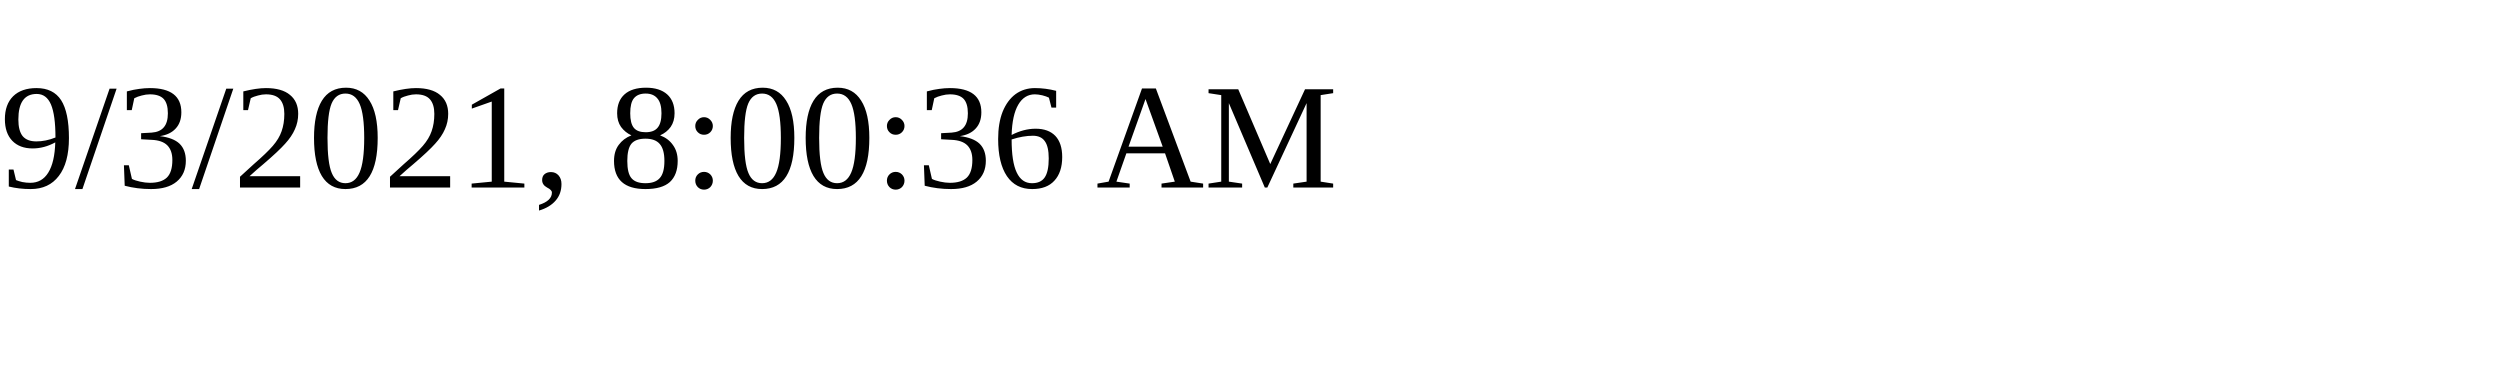
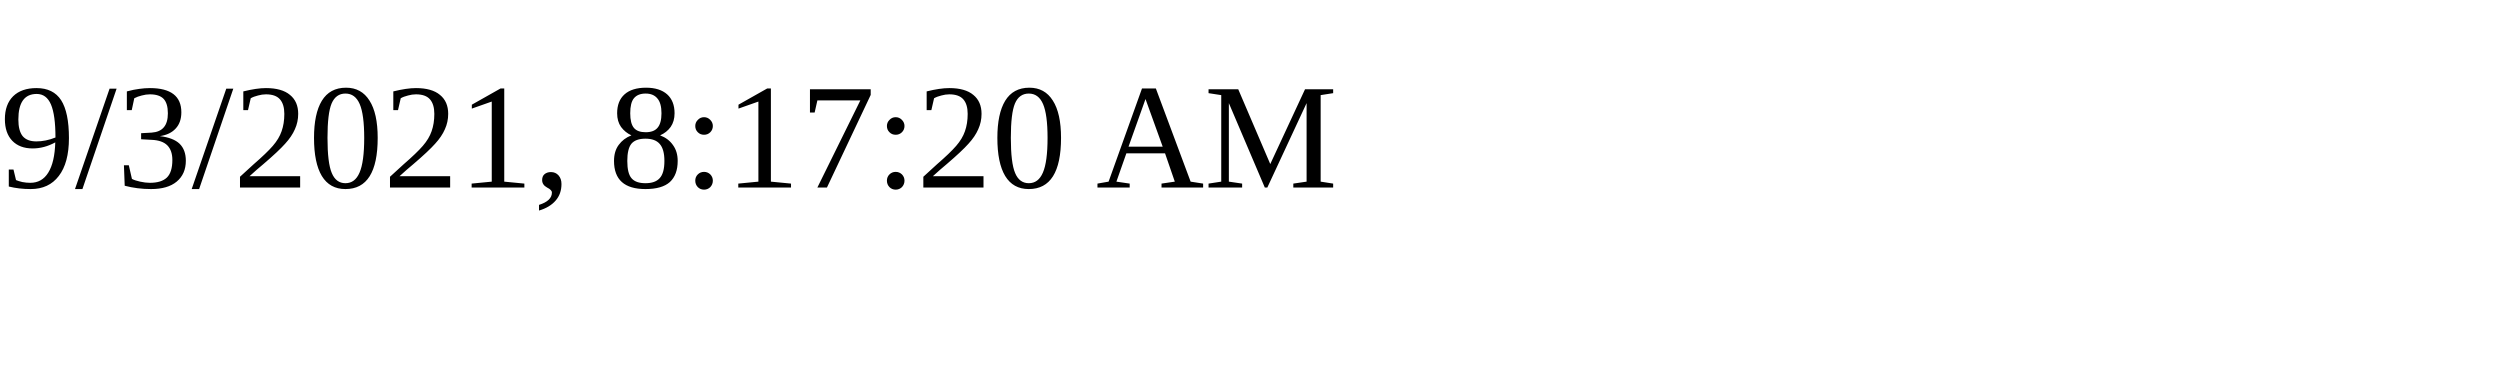
<svg xmlns="http://www.w3.org/2000/svg" height="30" width="200">
-   <text x="0" y="15">9/3/2021, 8:00:36 AM</text>
+   <text x="0" y="15">9/3/2021, 8:17:20 AM</text>
</svg>
